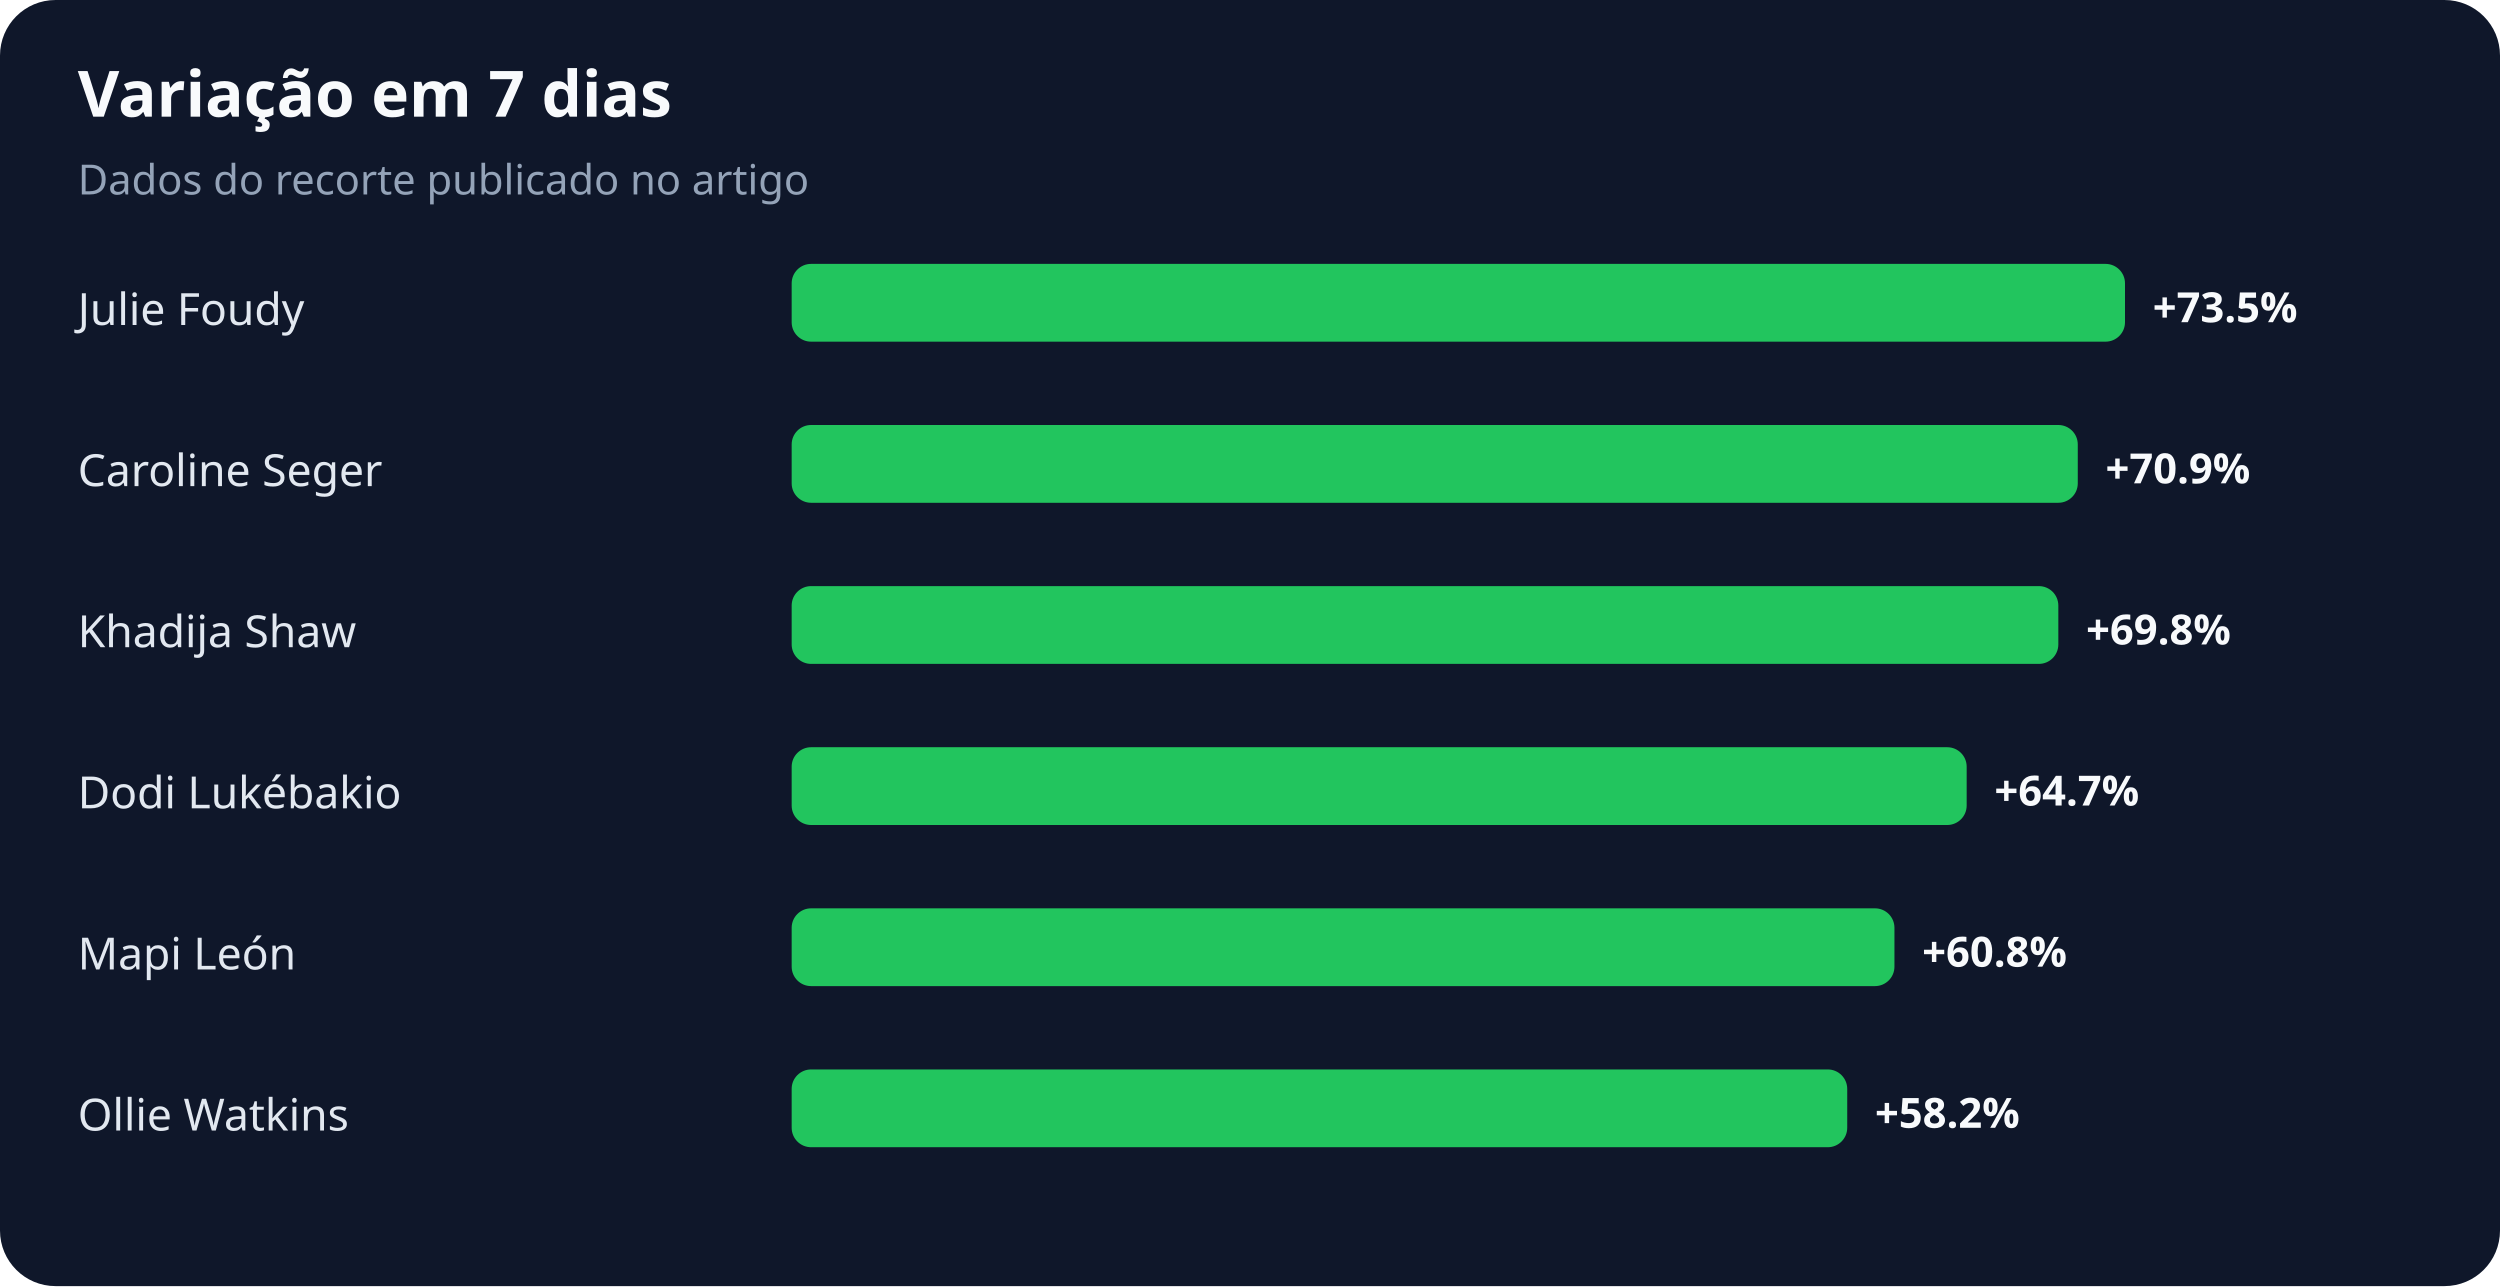
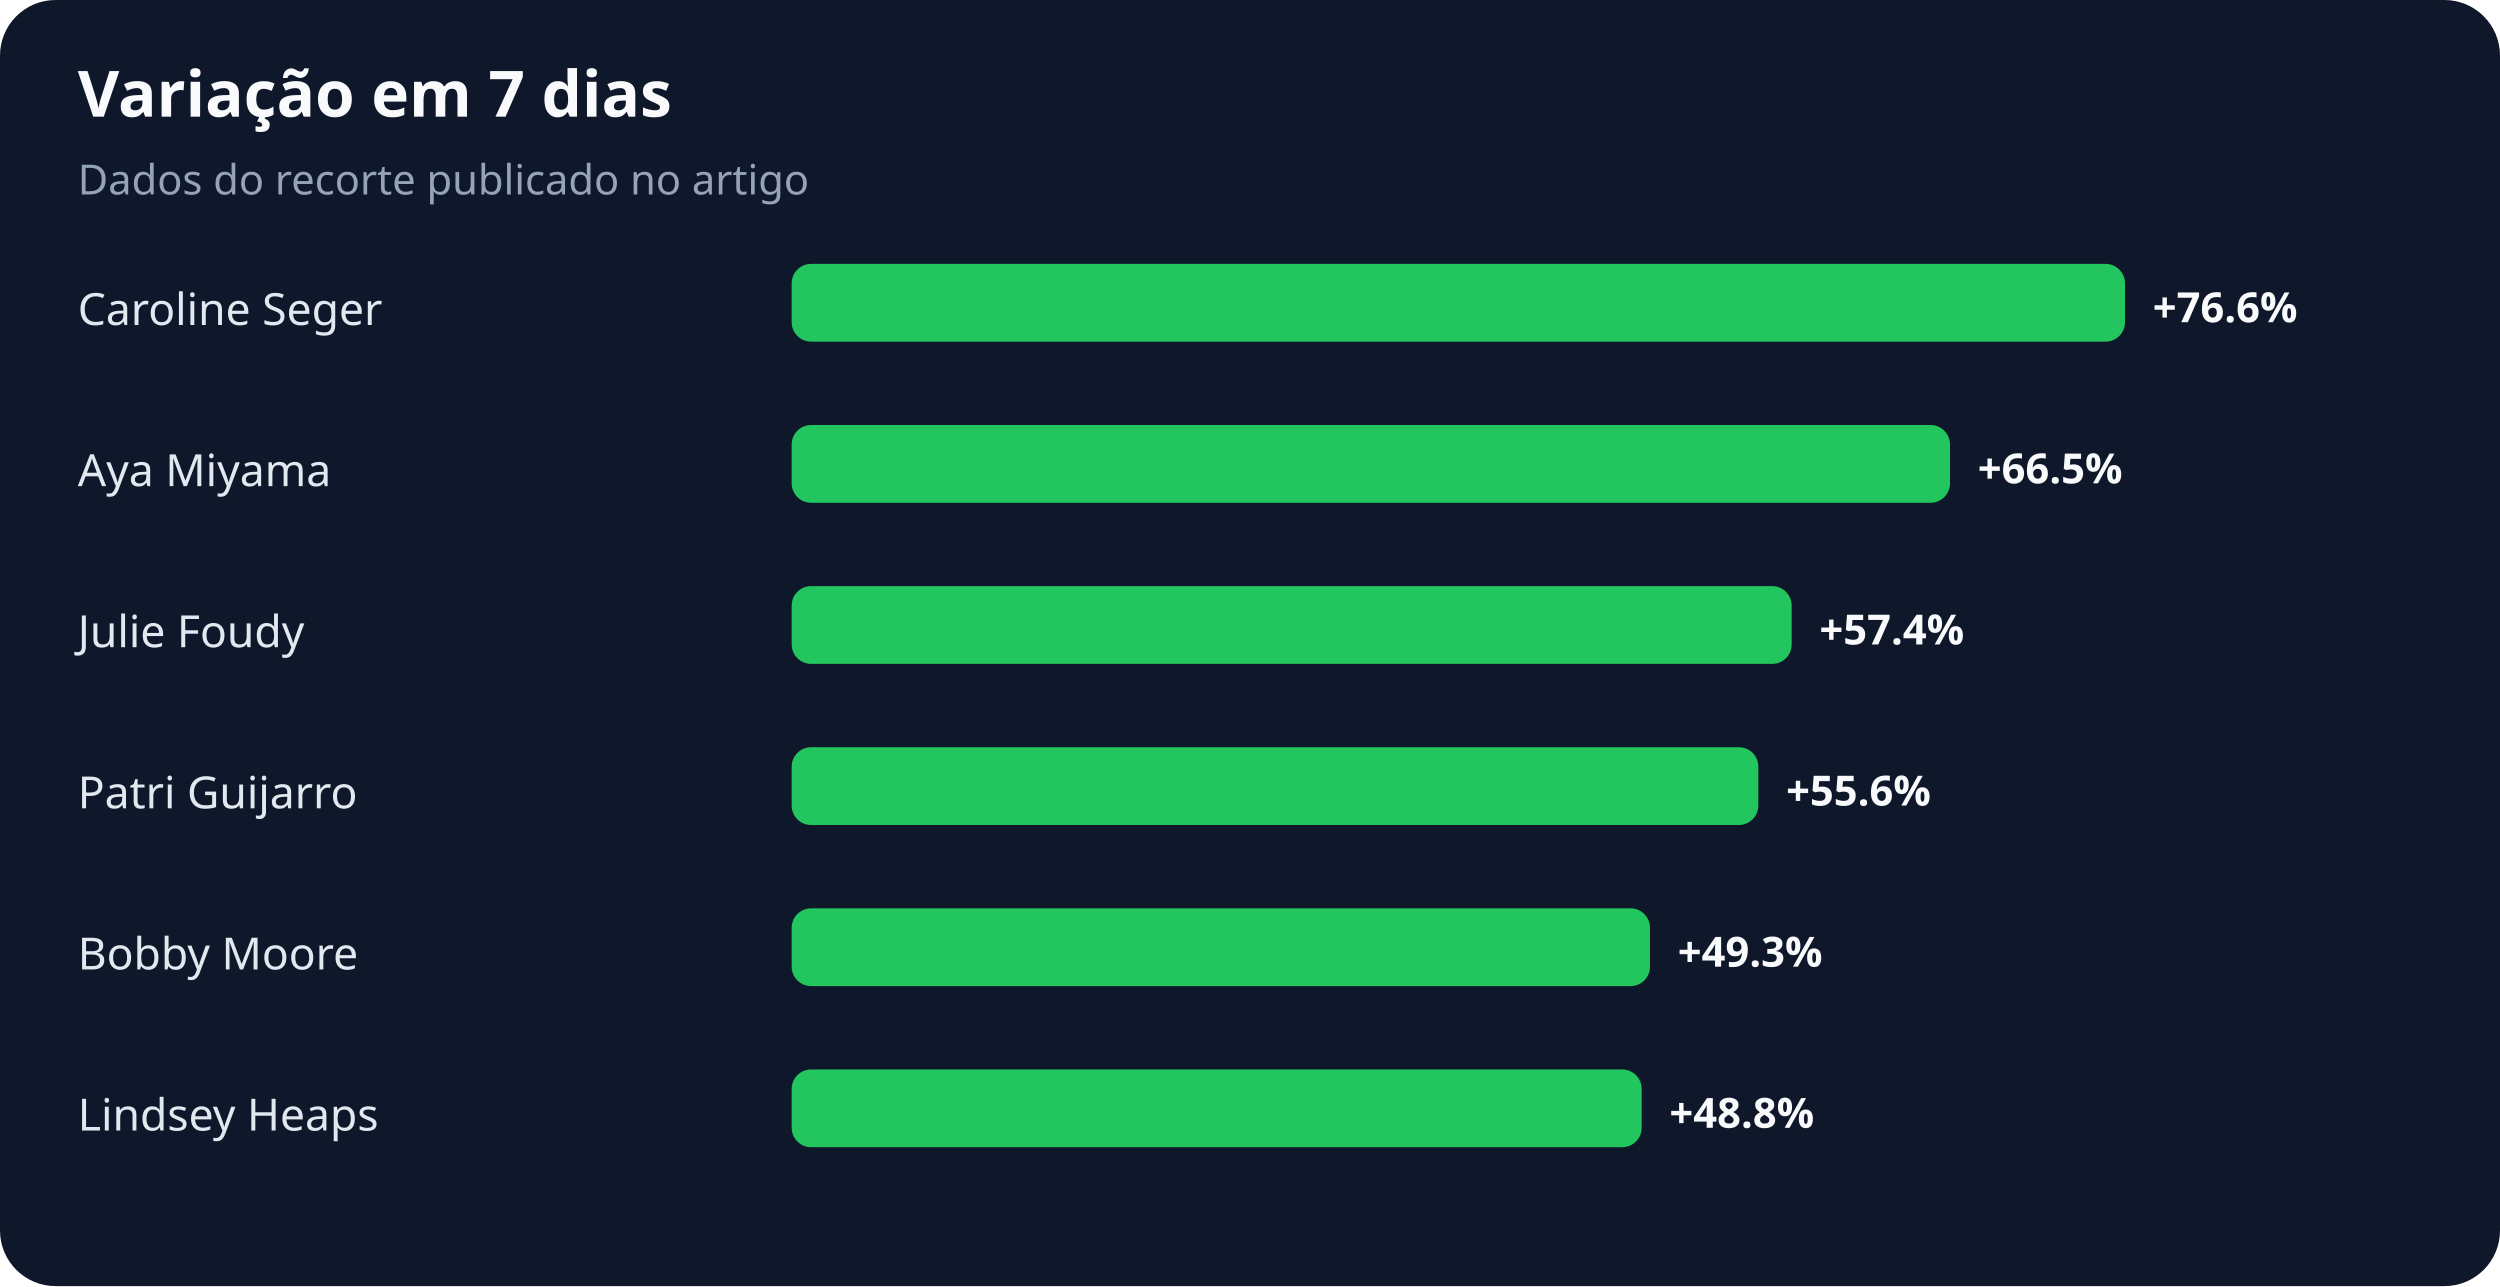
<svg xmlns="http://www.w3.org/2000/svg" width="900" height="463" viewBox="0 0 900 463" role="img" aria-labelledby="title desc">
  <rect width="100%" height="100%" rx="20" fill="#0f172a" />
  <text x="28" y="42" fill="#f8fafc" font-family="system-ui,sans-serif" font-size="23" font-weight="700">Variação em 7 dias</text>
  <text x="28" y="70" fill="#94a3b8" font-family="system-ui,sans-serif" font-size="15">Dados do recorte publicado no artigo</text>
-   <text x="28" y="117" fill="#e2e8f0" font-family="system-ui,sans-serif" font-size="16">Julie Foudy</text>
+   <text x="28" y="117" fill="#e2e8f0" font-family="system-ui,sans-serif" font-size="16">Caroline Seger</text>
  <rect x="285" y="95" width="480" height="28" rx="7" fill="#22c55e" />
-   <text x="775" y="116" fill="#f8fafc" font-family="system-ui,sans-serif" font-size="15" font-weight="700">+73.5%</text>
-   <text x="28" y="175" fill="#e2e8f0" font-family="system-ui,sans-serif" font-size="16">Caroline Seger</text>
-   <rect x="285" y="153" width="463" height="28" rx="7" fill="#22c55e" />
-   <text x="758" y="174" fill="#f8fafc" font-family="system-ui,sans-serif" font-size="15" font-weight="700">+70.9%</text>
-   <text x="28" y="233" fill="#e2e8f0" font-family="system-ui,sans-serif" font-size="16">Khadija Shaw</text>
-   <rect x="285" y="211" width="456" height="28" rx="7" fill="#22c55e" />
-   <text x="751" y="232" fill="#f8fafc" font-family="system-ui,sans-serif" font-size="15" font-weight="700">+69.8%</text>
-   <text x="28" y="291" fill="#e2e8f0" font-family="system-ui,sans-serif" font-size="16">Dodi Lukébakio</text>
-   <rect x="285" y="269" width="423" height="28" rx="7" fill="#22c55e" />
-   <text x="718" y="290" fill="#f8fafc" font-family="system-ui,sans-serif" font-size="15" font-weight="700">+64.7%</text>
-   <text x="28" y="349" fill="#e2e8f0" font-family="system-ui,sans-serif" font-size="16">Mapi León</text>
-   <rect x="285" y="327" width="397" height="28" rx="7" fill="#22c55e" />
-   <text x="692" y="348" fill="#f8fafc" font-family="system-ui,sans-serif" font-size="15" font-weight="700">+60.8%</text>
-   <text x="28" y="407" fill="#e2e8f0" font-family="system-ui,sans-serif" font-size="16">Ollie Watkins</text>
-   <rect x="285" y="385" width="380" height="28" rx="7" fill="#22c55e" />
-   <text x="675" y="406" fill="#f8fafc" font-family="system-ui,sans-serif" font-size="15" font-weight="700">+58.2%</text>
+   <text x="775" y="116" fill="#f8fafc" font-family="system-ui,sans-serif" font-size="15" font-weight="700">+76.6%</text>
+   <text x="28" y="175" fill="#e2e8f0" font-family="system-ui,sans-serif" font-size="16">Aya Miyama</text>
+   <rect x="285" y="153" width="417" height="28" rx="7" fill="#22c55e" />
+   <text x="712" y="174" fill="#f8fafc" font-family="system-ui,sans-serif" font-size="15" font-weight="700">+66.5%</text>
+   <text x="28" y="233" fill="#e2e8f0" font-family="system-ui,sans-serif" font-size="16">Julie Foudy</text>
+   <rect x="285" y="211" width="360" height="28" rx="7" fill="#22c55e" />
+   <text x="655" y="232" fill="#f8fafc" font-family="system-ui,sans-serif" font-size="15" font-weight="700">+57.4%</text>
+   <text x="28" y="291" fill="#e2e8f0" font-family="system-ui,sans-serif" font-size="16">Patri Guijarro</text>
+   <rect x="285" y="269" width="348" height="28" rx="7" fill="#22c55e" />
+   <text x="643" y="290" fill="#f8fafc" font-family="system-ui,sans-serif" font-size="15" font-weight="700">+55.6%</text>
+   <text x="28" y="349" fill="#e2e8f0" font-family="system-ui,sans-serif" font-size="16">Bobby Moore</text>
+   <rect x="285" y="327" width="309" height="28" rx="7" fill="#22c55e" />
+   <text x="604" y="348" fill="#f8fafc" font-family="system-ui,sans-serif" font-size="15" font-weight="700">+49.3%</text>
+   <text x="28" y="407" fill="#e2e8f0" font-family="system-ui,sans-serif" font-size="16">Lindsey Heaps</text>
+   <rect x="285" y="385" width="306" height="28" rx="7" fill="#22c55e" />
+   <text x="601" y="406" fill="#f8fafc" font-family="system-ui,sans-serif" font-size="15" font-weight="700">+48.8%</text>
</svg>
